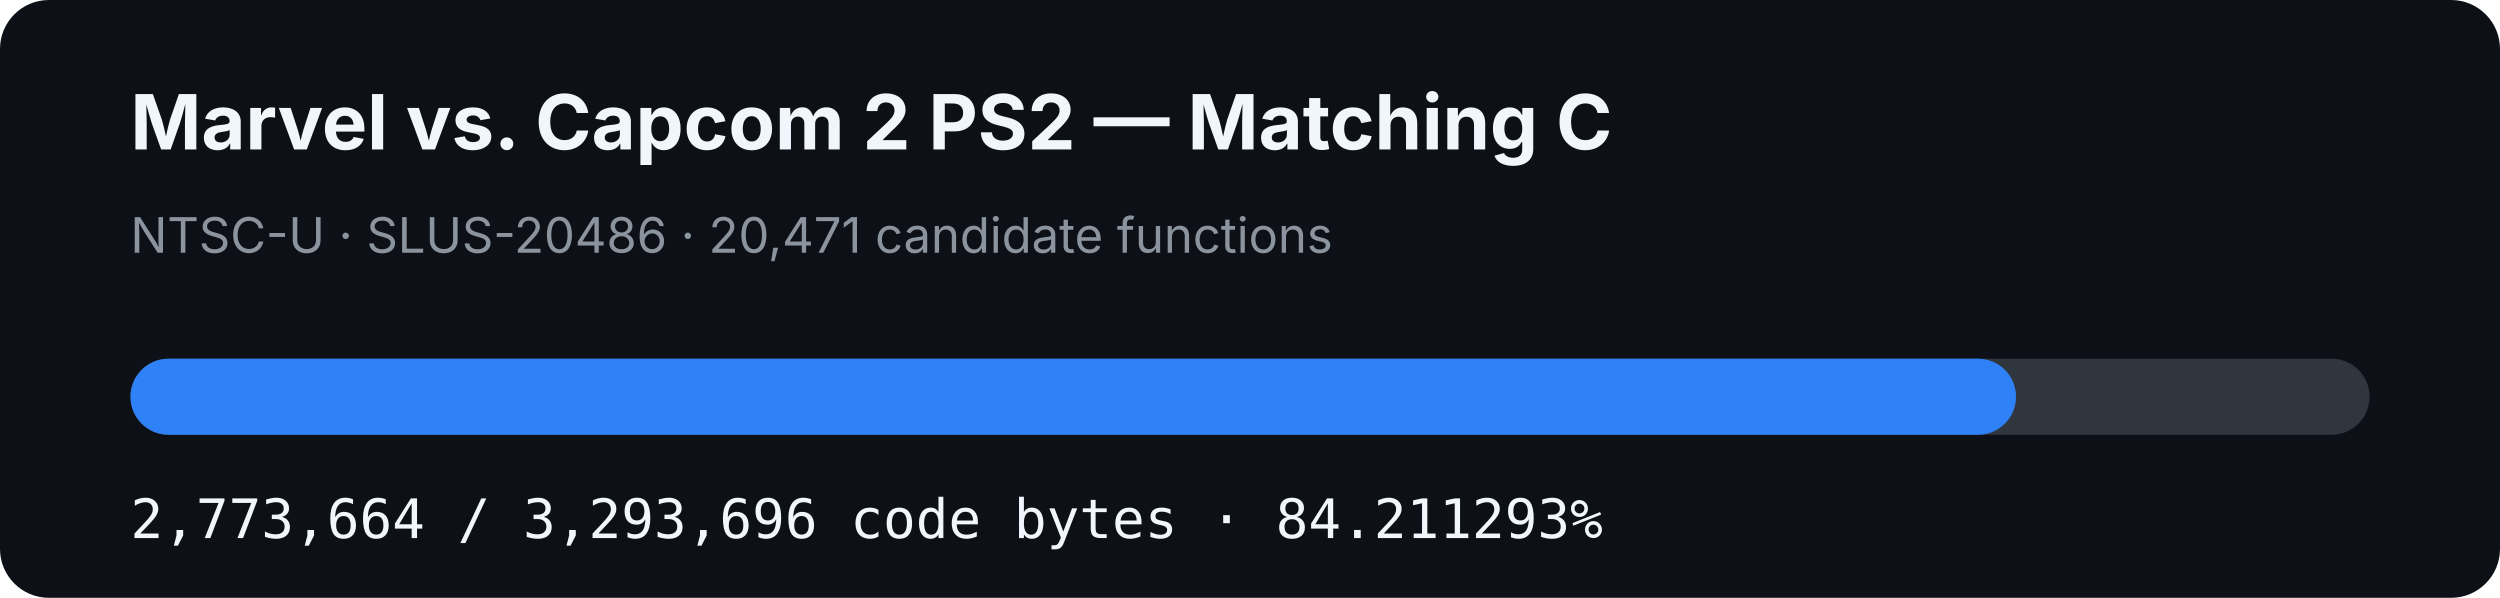
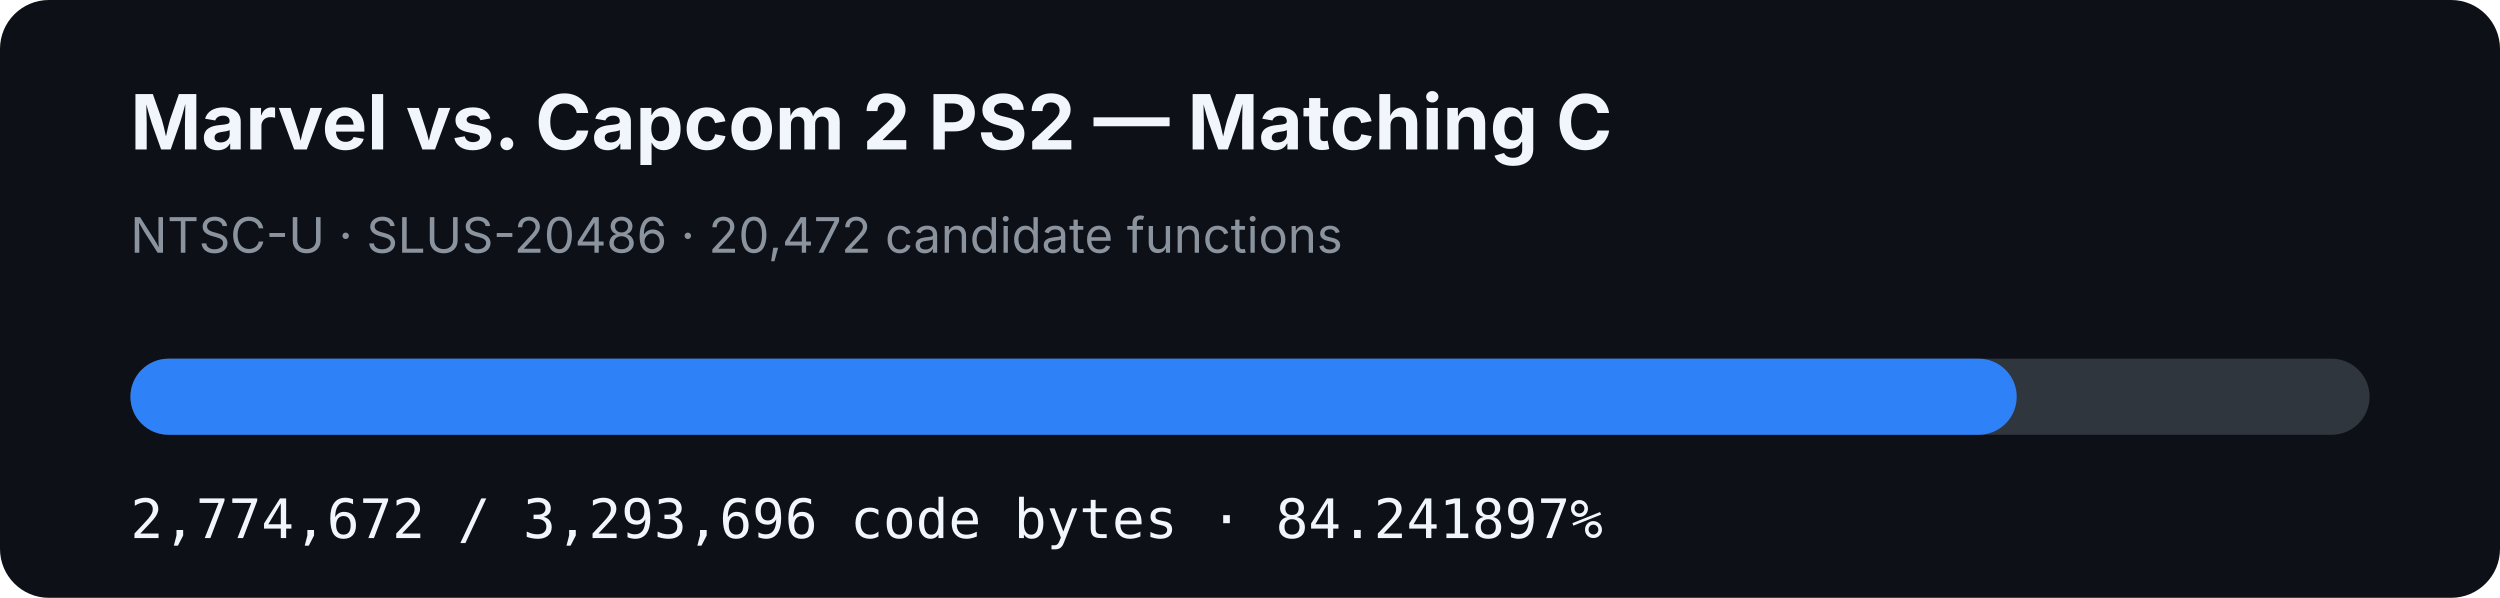
- <svg xmlns="http://www.w3.org/2000/svg" width="920" height="220" viewBox="0 0 920 220" role="img" aria-label="MVC2 PS2 matching C progress: 84.211293%">
+ <svg xmlns="http://www.w3.org/2000/svg" width="920" height="220" viewBox="0 0 920 220" role="img" aria-label="MVC2 PS2 matching C progress: 84.241897%">
  <rect width="920" height="220" rx="18" fill="#0d1117" />
  <text x="48" y="55" fill="#f0f6fc" font-family="-apple-system,BlinkMacSystemFont,Segoe UI,sans-serif" font-size="28" font-weight="700">Marvel vs. Capcom 2 PS2 — Matching C</text>
-   <text x="48" y="93" fill="#8b949e" font-family="-apple-system,BlinkMacSystemFont,Segoe UI,sans-serif" font-size="18">NTSC-U · SLUS-20486 · 20,471 candidate functions</text>
+   <text x="48" y="93" fill="#8b949e" font-family="-apple-system,BlinkMacSystemFont,Segoe UI,sans-serif" font-size="18">NTSC-U · SLUS-20486 · 20,472 candidate functions</text>
  <rect x="48" y="132" width="824" height="28" rx="14" fill="#30363d" />
-   <rect x="48" y="132" width="693.901" height="28" rx="14" fill="#2f81f7" />
-   <text x="48" y="198" fill="#f0f6fc" font-family="ui-monospace,SFMono-Regular,Menlo,monospace" font-size="20">2,773,664 / 3,293,696 code bytes · 84.211293%</text>
+   <rect x="48" y="132" width="694.153" height="28" rx="14" fill="#2f81f7" />
+   <text x="48" y="198" fill="#f0f6fc" font-family="ui-monospace,SFMono-Regular,Menlo,monospace" font-size="20">2,774,672 / 3,293,696 code bytes · 84.241897%</text>
</svg>
